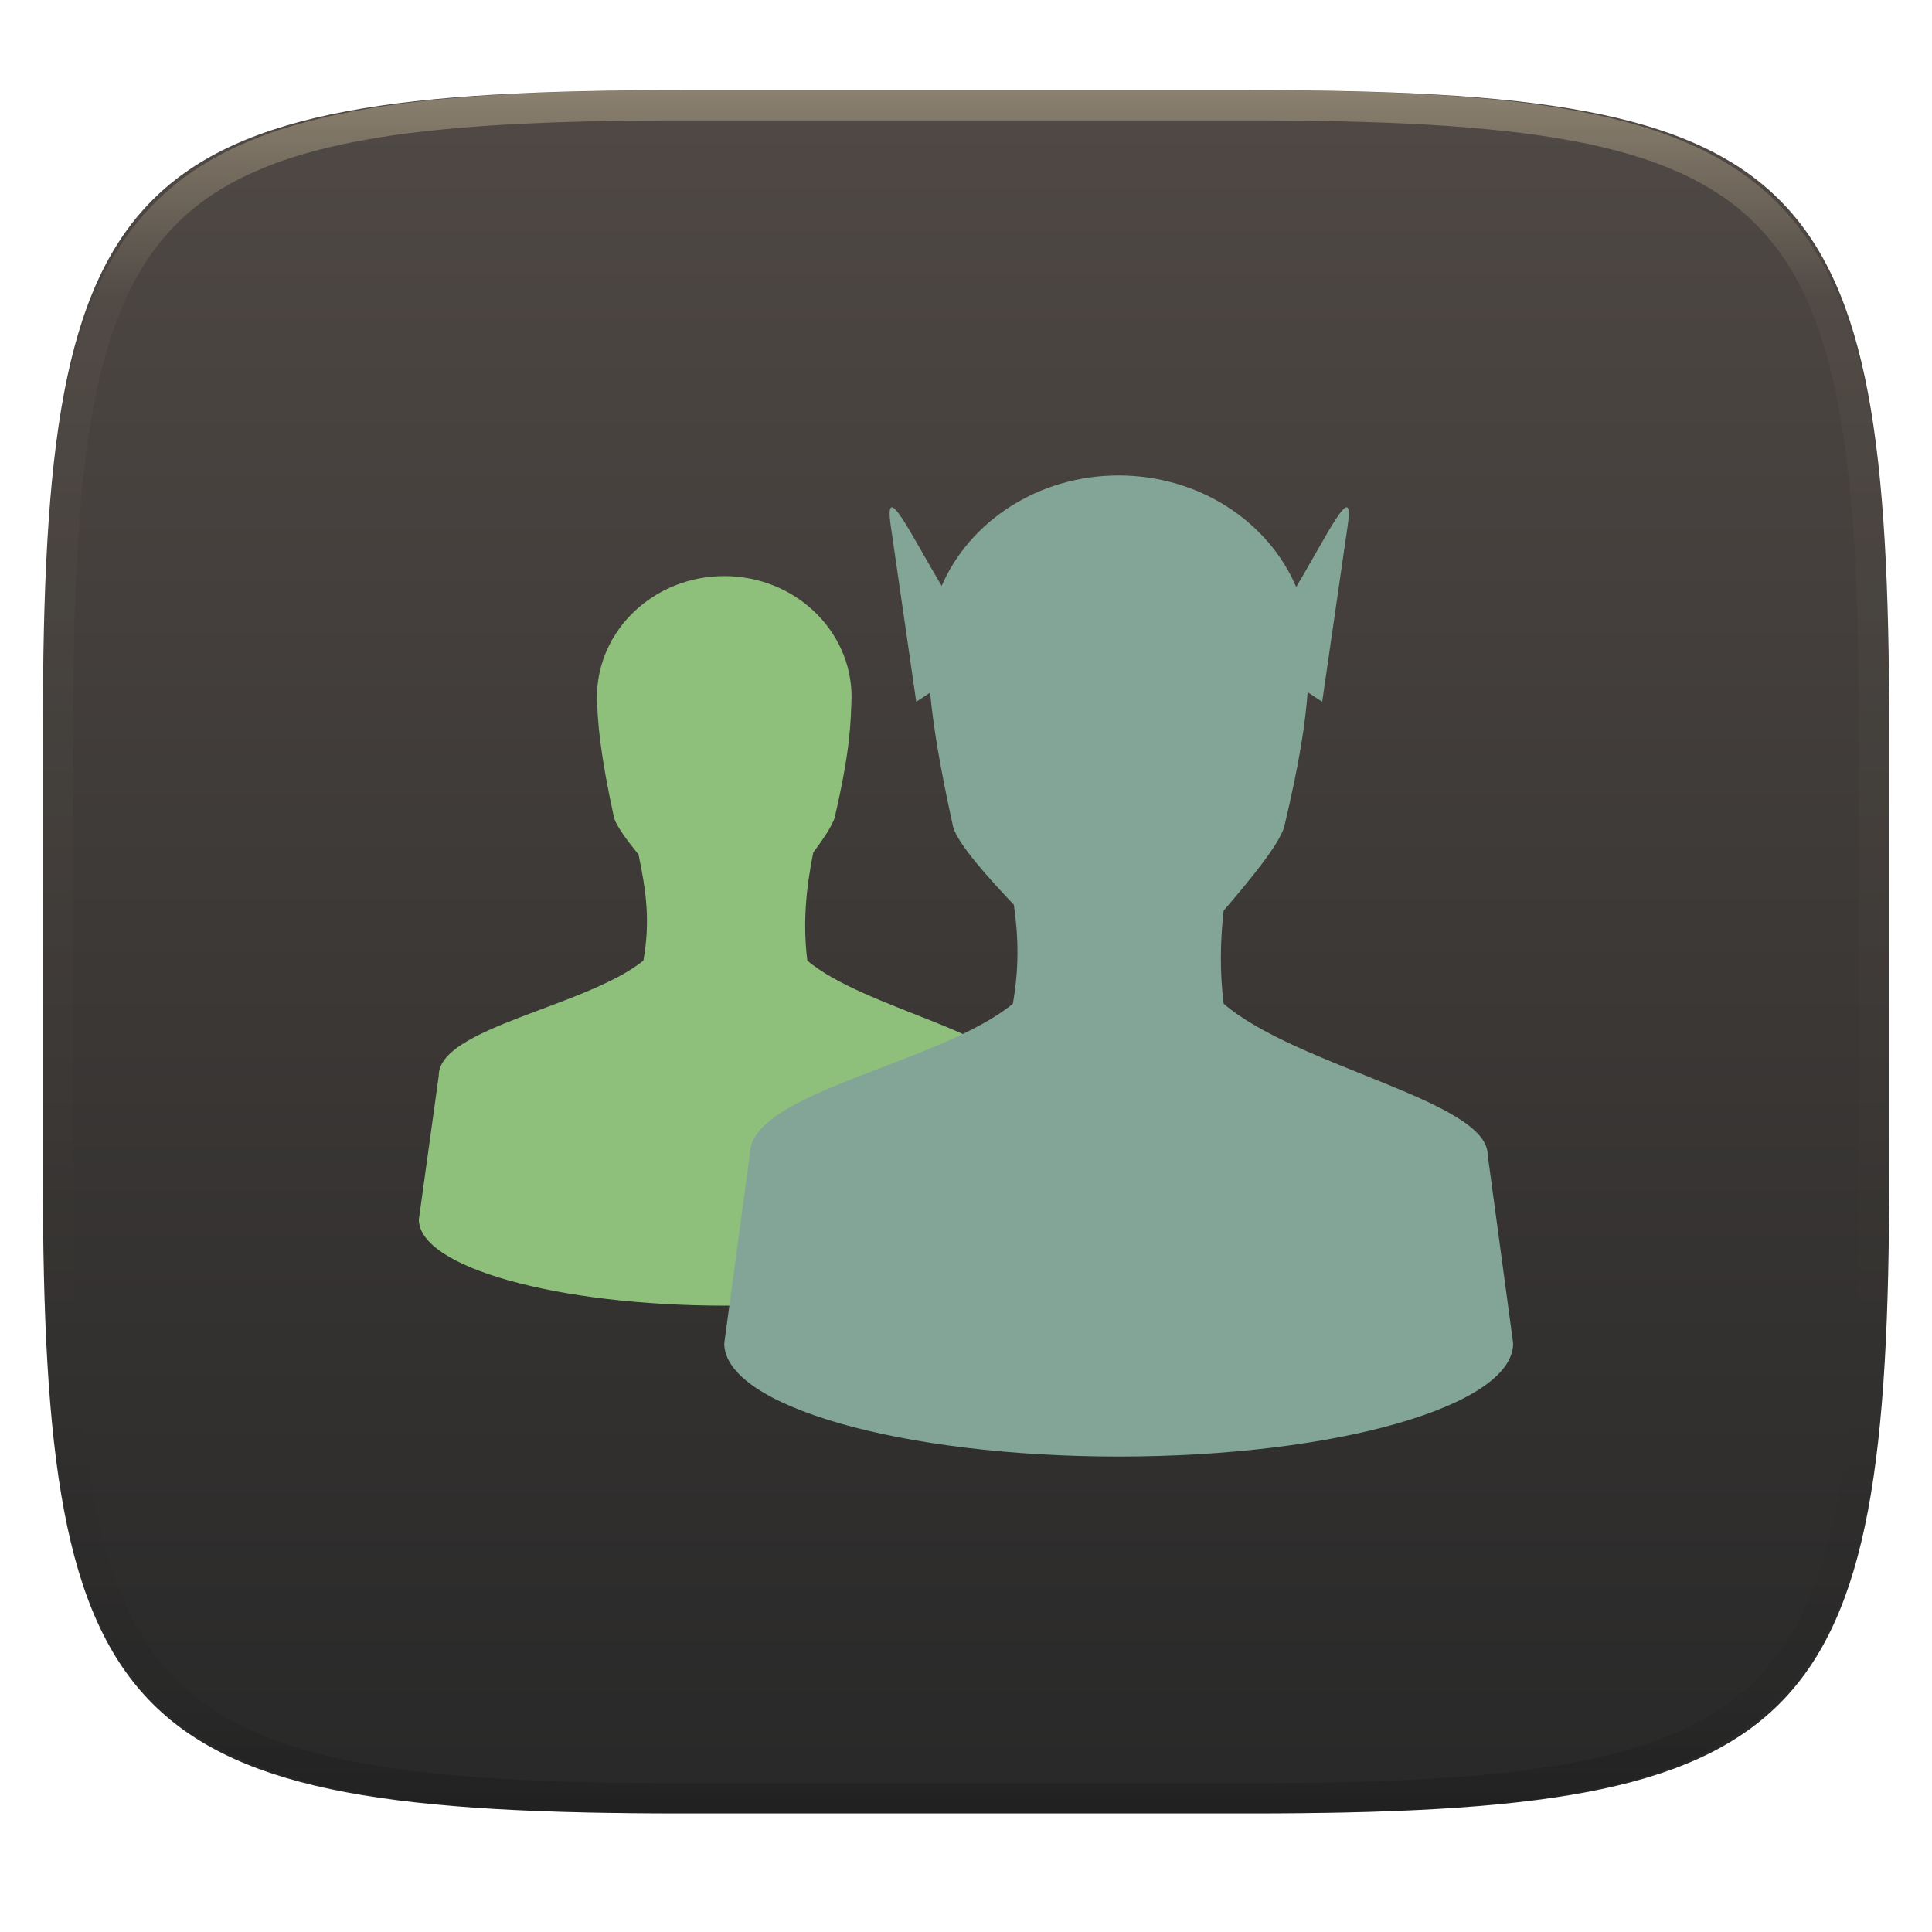
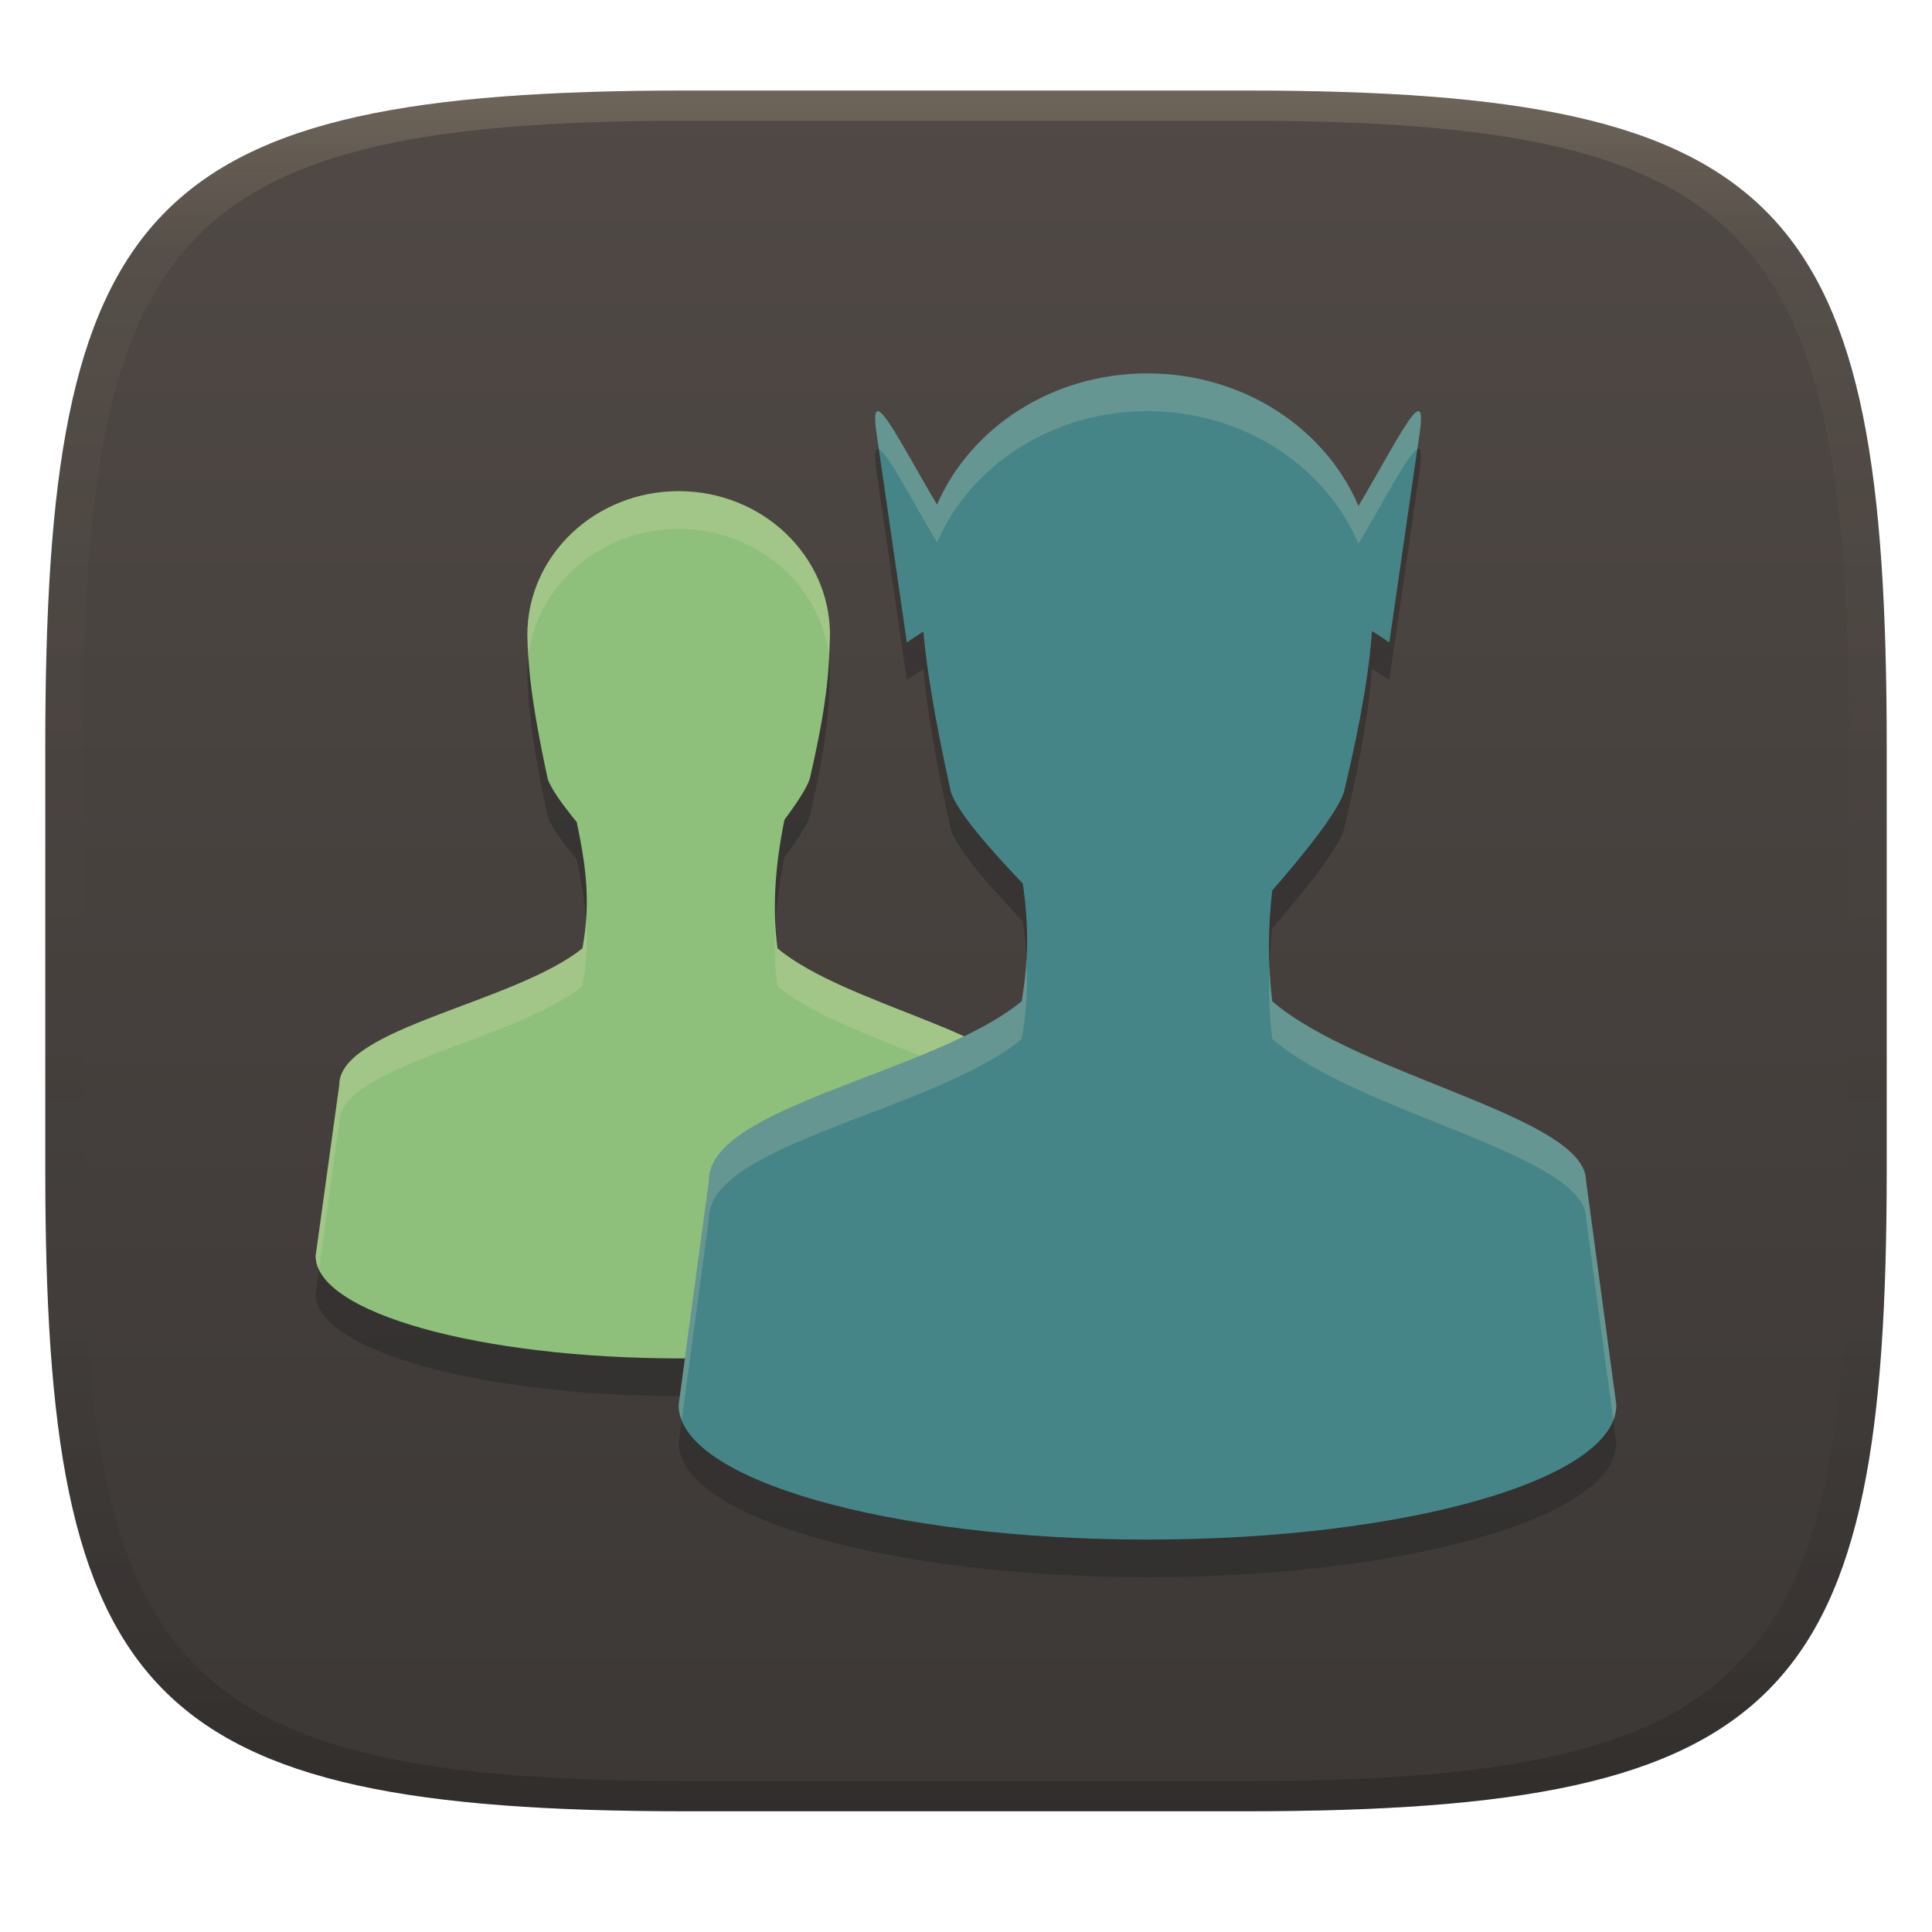
- <svg xmlns="http://www.w3.org/2000/svg" style="isolation:isolate" width="256" height="256">
-   <g filter="url(#a)">
-     <linearGradient id="b" x1=".5" x2=".5" y1="1" gradientTransform="matrix(244.648 0 0 228.338 5.68 11.95)" gradientUnits="userSpaceOnUse">
-       <stop offset="0%" stop-color="#282828" />
-       <stop offset="100%" stop-color="#504945" />
+ <svg xmlns="http://www.w3.org/2000/svg" width="256" height="256" version="1.1">
+   <defs>
+     <linearGradient id="linearGradient31" x1=".5" x2=".5" y2="1" gradientTransform="matrix(244,0,0,228,5.986,12)" gradientUnits="userSpaceOnUse">
+       <stop stop-color="#ebdbb2" stop-opacity=".2" offset="0" />
+       <stop stop-color="#ebdbb2" stop-opacity=".05" offset=".1" />
+       <stop stop-opacity="0" offset=".704" />
+       <stop stop-opacity=".1" offset=".897" />
+       <stop stop-opacity=".2" offset="1" />
    </linearGradient>
-     <path fill="url(#b)" d="M165.689 11.95c74.056 0 84.639 10.557 84.639 84.544v59.251c0 73.986-10.583 84.543-84.639 84.543h-75.37c-74.055 0-84.639-10.557-84.639-84.543V96.494c0-73.987 10.584-84.544 84.639-84.544h75.37z" />
-   </g>
-   <path fill="#8ec07c" fill-rule="evenodd" d="M84.605 113.222c1.047 4.971 1.568 8.93.645 14.067-7.632 6.137-27.153 8.896-27.114 15.247L55.5 161.585c0 6.311 18.213 11.425 40.662 11.425 22.446 0 40.641-5.114 40.641-11.425l-2.615-19.049c-.04-5.443-19.677-8.897-27.212-15.247-.605-4.827-.193-9.518.786-14.33 1.391-1.86 2.478-3.516 2.826-4.569 2.127-9.206 2.127-12.585 2.247-16.038 0-8.837-7.554-16.019-16.866-16.019h-.001c-9.312 0-16.866 7.179-16.866 16.019.078 3.281.352 7.179 2.265 16.038.36 1.111 1.653 2.893 3.238 4.832z" filter="url(#c)" />
-   <path fill="#83a598" fill-rule="evenodd" d="M124.773 77.631c-4.15-6.958-7.668-14.367-6.744-7.977l3.377 23.334 1.84-1.212c.374 4.033 1.192 9.394 3.071 17.892.771 2.296 4.36 6.352 8.022 10.217.617 4.28.71 8.306-.13 13.111-9.8 8.048-34.901 11.676-34.864 19.992l-3.377 25.016c0 8.28 23.405 14.996 52.259 14.996 28.87 0 52.273-6.716 52.273-14.996l-3.377-25.016c-.04-7.122-25.303-11.657-34.983-19.992-.519-4.162-.463-8.244.003-12.344 3.508-4.077 7.173-8.534 7.997-10.984 2.118-8.871 2.835-14.028 3.128-17.95l1.928 1.27 3.377-23.334c.93-6.435-2.636 1.124-6.822 8.124C168.062 69.119 158.918 63 148.215 63h.004c-10.624 0-19.721 6.049-23.446 14.631z" filter="url(#d)" />
-   <g opacity=".4">
-     <linearGradient id="e" x1=".517" x2=".517" y2="1" gradientTransform="matrix(244.65 0 0 228.34 5.68 11.95)" gradientUnits="userSpaceOnUse">
-       <stop offset="0%" stop-color="#ebdbb2" />
-       <stop offset="12.5%" stop-color="#ebdbb2" stop-opacity=".098" />
-       <stop offset="92.5%" stop-opacity=".098" />
-       <stop offset="100%" stop-opacity=".498" />
+     <linearGradient id="linearGradient6" x1="140" x2="140" y1="12" y2="240" gradientUnits="userSpaceOnUse">
+       <stop stop-color="#504945" offset="0" />
+       <stop stop-color="#3c3836" offset="1" />
    </linearGradient>
-     <path fill="url(#e)" fill-rule="evenodd" d="M165.068 11.951c4.328-.01 8.656.04 12.984.138 3.875.078 7.75.226 11.626.452 3.453.196 6.905.481 10.348.854 3.06.335 6.118.786 9.148 1.346a80.47 80.47 0 0 1 8.046 1.916 53.64 53.64 0 0 1 7.023 2.584 40.413 40.413 0 0 1 6.06 3.35 35.176 35.176 0 0 1 5.134 4.215 35.072 35.072 0 0 1 4.22 5.119 41.692 41.692 0 0 1 3.363 6.042 55.982 55.982 0 0 1 2.597 7.005 80.224 80.224 0 0 1 1.918 8.037 124.43 124.43 0 0 1 1.348 9.127c.374 3.439.659 6.878.856 10.326.226 3.861.373 7.732.462 11.593.088 4.323.138 8.646.128 12.96v58.21c.01 4.324-.04 8.637-.128 12.96a325.177 325.177 0 0 1-.462 11.593 200.984 200.984 0 0 1-.856 10.326 124.691 124.691 0 0 1-1.348 9.137 80.687 80.687 0 0 1-1.918 8.027 55.414 55.414 0 0 1-2.597 7.005 41.18 41.18 0 0 1-3.364 6.042 34.559 34.559 0 0 1-4.22 5.119 35.177 35.177 0 0 1-5.134 4.215 40.412 40.412 0 0 1-6.059 3.35 55.138 55.138 0 0 1-7.023 2.594 77.806 77.806 0 0 1-8.046 1.906 120 120 0 0 1-9.148 1.346c-3.443.373-6.895.658-10.348.854-3.875.226-7.75.374-11.626.462-4.328.088-8.656.138-12.984.128H90.942c-4.328.01-8.656-.04-12.984-.128a328.387 328.387 0 0 1-11.626-.462 203.003 203.003 0 0 1-10.348-.854 120 120 0 0 1-9.148-1.346 77.806 77.806 0 0 1-8.046-1.906 55.139 55.139 0 0 1-7.023-2.594 40.413 40.413 0 0 1-6.06-3.35 35.176 35.176 0 0 1-5.134-4.215 34.56 34.56 0 0 1-4.22-5.119 41.183 41.183 0 0 1-3.363-6.042 55.415 55.415 0 0 1-2.597-7.005 80.682 80.682 0 0 1-1.918-8.027 124.688 124.688 0 0 1-1.348-9.137 200.993 200.993 0 0 1-.856-10.326 325.212 325.212 0 0 1-.462-11.593 569.197 569.197 0 0 1-.128-12.96v-58.21c-.01-4.314.04-8.637.128-12.96.089-3.86.236-7.732.462-11.593.197-3.448.482-6.887.856-10.326.335-3.055.787-6.101 1.348-9.127a80.219 80.219 0 0 1 1.918-8.037 55.983 55.983 0 0 1 2.597-7.005 41.695 41.695 0 0 1 3.364-6.042 35.072 35.072 0 0 1 4.22-5.119 35.176 35.176 0 0 1 5.134-4.215 40.413 40.413 0 0 1 6.059-3.35 53.64 53.64 0 0 1 7.023-2.584 80.47 80.47 0 0 1 8.046-1.916 125.11 125.11 0 0 1 9.148-1.346c3.443-.373 6.895-.658 10.348-.854 3.875-.226 7.75-.374 11.626-.452 4.328-.098 8.656-.148 12.984-.138h74.126zm.01 4.009c4.298-.01 8.597.039 12.895.127 3.827.089 7.653.236 11.48.452 3.383.197 6.766.472 10.13.845 2.971.315 5.932.747 8.863 1.297a75.943 75.943 0 0 1 7.653 1.818 50.493 50.493 0 0 1 6.501 2.397 37.038 37.038 0 0 1 5.47 3.026 30.383 30.383 0 0 1 4.524 3.724 31.05 31.05 0 0 1 3.738 4.519 37.271 37.271 0 0 1 3.03 5.443 51.46 51.46 0 0 1 2.4 6.494 75.563 75.563 0 0 1 1.829 7.634c.54 2.928.974 5.875 1.298 8.842.374 3.36.65 6.73.846 10.11.217 3.822.374 7.634.453 11.456.088 4.293.137 8.577.137 12.87v58.212c0 4.293-.049 8.577-.137 12.87a317.503 317.503 0 0 1-.453 11.456c-.196 3.38-.472 6.75-.846 10.12a121.689 121.689 0 0 1-1.298 8.832 75.562 75.562 0 0 1-1.83 7.634 50.902 50.902 0 0 1-2.4 6.494 36.767 36.767 0 0 1-3.03 5.443 30.615 30.615 0 0 1-3.737 4.53 30.938 30.938 0 0 1-4.525 3.713 37.038 37.038 0 0 1-5.469 3.026 49.07 49.07 0 0 1-6.501 2.397 75.942 75.942 0 0 1-7.653 1.818c-2.931.55-5.892.982-8.863 1.306-3.364.364-6.747.649-10.13.836-3.827.216-7.653.373-11.48.452-4.298.098-8.597.137-12.895.137H90.932c-4.298 0-8.597-.04-12.895-.137a320.093 320.093 0 0 1-11.48-.452 193.696 193.696 0 0 1-10.13-.836 116.71 116.71 0 0 1-8.863-1.306 75.942 75.942 0 0 1-7.653-1.818 49.07 49.07 0 0 1-6.501-2.397 37.038 37.038 0 0 1-5.47-3.026 30.938 30.938 0 0 1-4.524-3.714 30.615 30.615 0 0 1-3.738-4.529 36.766 36.766 0 0 1-3.03-5.443 50.903 50.903 0 0 1-2.4-6.494 75.567 75.567 0 0 1-1.829-7.634 121.69 121.69 0 0 1-1.298-8.832c-.374-3.37-.65-6.74-.846-10.12a317.535 317.535 0 0 1-.453-11.456 623.851 623.851 0 0 1-.137-12.87V97.014c0-4.293.049-8.577.137-12.87.079-3.822.236-7.634.453-11.456.197-3.38.472-6.75.846-10.11.324-2.967.757-5.914 1.298-8.842a75.568 75.568 0 0 1 1.83-7.634 51.46 51.46 0 0 1 2.4-6.494 37.27 37.27 0 0 1 3.03-5.443 31.05 31.05 0 0 1 3.737-4.52 30.384 30.384 0 0 1 4.525-3.723 37.039 37.039 0 0 1 5.469-3.026 50.494 50.494 0 0 1 6.501-2.397 75.943 75.943 0 0 1 7.653-1.818c2.931-.55 5.892-.982 8.863-1.297 3.364-.373 6.747-.648 10.13-.845a344.71 344.71 0 0 1 11.48-.452c4.298-.088 8.597-.137 12.895-.127H165.078z" />
-   </g>
+   </defs>
+   <path d="m165 12c72 0 85 15 85 87v56c0 70-13 85-85 85h-74c-72 0-85-15-85-85v-56c0-72 13-87 85-87z" fill="url(#linearGradient6)" style="isolation:isolate" />
+   <path d="m76.419 113.93c1.244 5.909 1.864 10.614 0.767 16.72-9.072 7.295-32.275 10.574-32.229 18.123l-3.133 22.642c0 7.501 21.649 13.58 48.332 13.58 26.68 0 48.307-6.079 48.307-13.58l-3.108-22.642c-0.048-6.47-23.389-10.575-32.345-18.123-0.719-5.737-0.229-11.313 0.934-17.033 1.653-2.211 2.945-4.179 3.359-5.431 2.528-10.943 2.528-14.959 2.671-19.063 0-10.504-8.979-19.041-20.047-19.041h-0.001c-11.069 0-20.047 8.533-20.047 19.041 0.093 3.9 0.418 8.533 2.692 19.063 0.428 1.321 1.965 3.439 3.849 5.744z" fill="#282828" fill-rule="evenodd" filter="url(#c)" opacity=".5" stroke-width="1.189" style="isolation:isolate" />
+   <path d="m76.419 108.93c1.244 5.909 1.864 10.614 0.767 16.72-9.072 7.295-32.275 10.574-32.229 18.123l-3.133 22.642c0 7.501 21.649 13.58 48.332 13.58 26.68 0 48.307-6.079 48.307-13.58l-3.108-22.642c-0.048-6.47-23.389-10.575-32.345-18.123-0.719-5.737-0.229-11.313 0.934-17.033 1.653-2.211 2.945-4.179 3.359-5.431 2.528-10.943 2.528-14.959 2.671-19.063 0-10.504-8.979-19.041-20.047-19.041h-0.001c-11.069 0-20.047 8.533-20.047 19.041 0.093 3.9 0.418 8.533 2.692 19.063 0.428 1.321 1.965 3.439 3.849 5.744z" fill="#8ec07c" fill-rule="evenodd" filter="url(#c)" stroke-width="1.189" style="isolation:isolate" />
+   <path d="m89.924 65.087c-11.069 0-20.047 8.534-20.047 19.041 0.021 0.9 0.062 1.86 0.129 2.902 1.102-9.521 9.597-16.943 19.918-16.943h2e-3c10.35 0 18.868 7.465 19.932 17.021 0.052-1.045 0.082-2.016 0.115-2.981 0-10.504-8.978-19.041-20.047-19.041zm-12.273 56.807c-0.088 1.209-0.231 2.449-0.467 3.762-9.072 7.295-32.275 10.574-32.229 18.123l-3.133 22.643c0 0.615 0.16 1.219 0.441 1.812l2.691-19.455c-0.046-7.549 23.157-10.828 32.229-18.123 0.571-3.178 0.672-5.976 0.467-8.762zm25.1 0.719c-0.143 2.666-0.081 5.337 0.258 8.043 8.956 7.548 32.298 11.653 32.346 18.123l2.67 19.449c0.28-0.591 0.438-1.194 0.438-1.807l-3.107-22.643c-0.048-6.47-23.389-10.575-32.346-18.123-0.128-1.019-0.203-2.032-0.258-3.043z" fill="#ebdbb2" opacity=".2" stroke-width="1.189" style="isolation:isolate" />
+   <path d="m124.16 71.869c-4.933-8.271-9.114-17.077-8.016-9.482l4.014 27.736 2.187-1.441c0.445 4.794 1.417 11.166 3.65 21.267 0.916 2.729 5.182 7.55 9.535 12.144 0.733 5.087 0.844 9.873-0.155 15.584-11.649 9.566-41.484 13.878-41.44 23.763l-4.014 29.735c0 9.842 27.82 17.825 62.117 17.825 34.316 0 62.133-7.983 62.133-17.825l-4.014-29.735c-0.048-8.465-30.076-13.856-41.582-23.763-0.617-4.947-0.55-9.799 4e-3 -14.672 4.17-4.846 8.526-10.144 9.505-13.056 2.518-10.544 3.37-16.674 3.718-21.336l2.292 1.51 4.014-27.736c1.105-7.649-3.133 1.336-8.109 9.656-4.385-10.292-15.254-17.566-27.976-17.566h5e-3c-12.628 0-23.441 7.19-27.869 17.391z" fill="#282828" fill-rule="evenodd" filter="url(#d)" opacity=".5" stroke-width="1.189" style="isolation:isolate" />
+   <path d="m124.16 66.869c-4.933-8.271-9.114-17.077-8.016-9.482l4.014 27.736 2.187-1.441c0.445 4.794 1.417 11.166 3.65 21.267 0.916 2.729 5.182 7.55 9.535 12.144 0.733 5.087 0.844 9.873-0.155 15.584-11.649 9.566-41.484 13.878-41.44 23.763l-4.014 29.735c0 9.842 27.82 17.825 62.117 17.825 34.316 0 62.133-7.983 62.133-17.825l-4.014-29.735c-0.048-8.465-30.076-13.856-41.582-23.763-0.617-4.947-0.55-9.799 4e-3 -14.672 4.17-4.846 8.526-10.144 9.505-13.056 2.518-10.544 3.37-16.674 3.718-21.336l2.292 1.51 4.014-27.736c1.105-7.649-3.133 1.336-8.109 9.656-4.385-10.292-15.254-17.566-27.976-17.566h5e-3c-12.628 0-23.441 7.19-27.869 17.391z" fill="#458588" fill-rule="evenodd" filter="url(#d)" stroke-width="1.189" style="isolation:isolate" />
+   <path d="m152.03 49.478c-12.626 0.002-23.438 7.191-27.865 17.391-4.933-8.271-9.114-17.078-8.016-9.482l0.312 2.156c1.155 0.473 4.24 6.519 7.703 12.326 4.427-10.2 15.239-17.389 27.865-17.391h4e-3c12.72 0.002 23.586 7.273 27.971 17.564 3.503-5.859 6.633-12.021 7.797-12.5l0.312-2.156c1.105-7.649-3.134 1.336-8.109 9.656-4.385-10.291-15.251-17.563-27.971-17.564h-2e-3zm-16.027 77.455c-0.097 1.842-0.268 3.725-0.621 5.744-11.649 9.566-41.485 13.879-41.441 23.764l-4.014 29.734c0 0.68 0.146 1.35 0.404 2.01l3.609-26.744c-0.044-9.885 29.793-14.198 41.441-23.764 0.679-3.882 0.815-7.332 0.621-10.744zm32.215 1.107c-0.128 3.194-0.041 6.394 0.363 9.637 11.506 9.907 41.535 15.298 41.582 23.764l3.609 26.744c0.259-0.66 0.404-1.33 0.404-2.01l-4.014-29.734c-0.048-8.465-30.076-13.856-41.582-23.764-0.194-1.554-0.298-3.098-0.363-4.637z" fill="#ebdbb2" opacity=".2" stroke-width="1.189" style="isolation:isolate" />
+   <path d="m91 12c-72 0-85 15-85 87v56c0 70 13 85 85 85h74c72 0 85-15 85-85v-56c0-72-13-87-85-87zm0 4h74c68 0 80 15 80 83v56c0 66-12 81-80 81h-74c-68 0-80-15-80-81v-56c0-68 12-83 80-83z" fill="url(#linearGradient31)" style="isolation:isolate" />
</svg>
